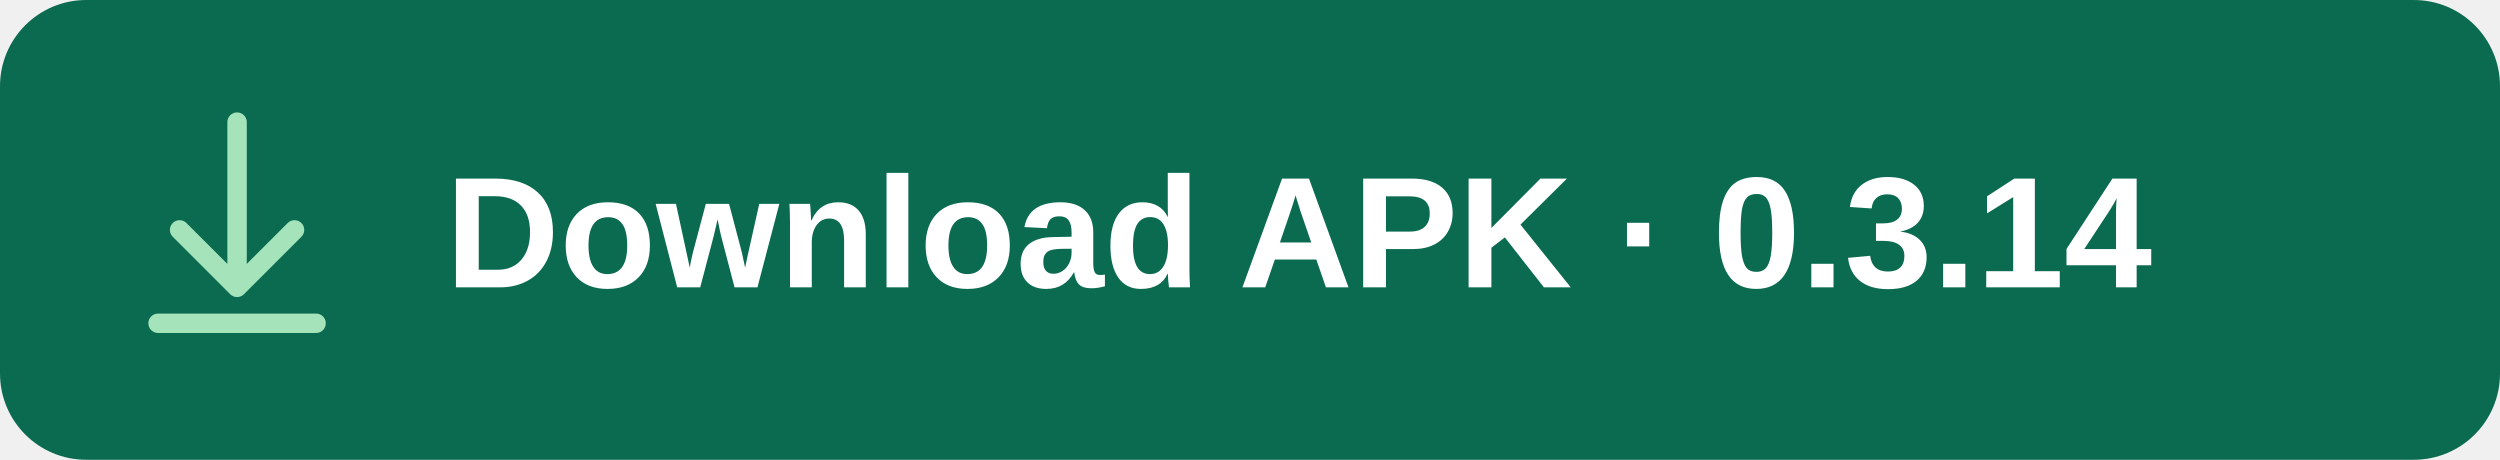
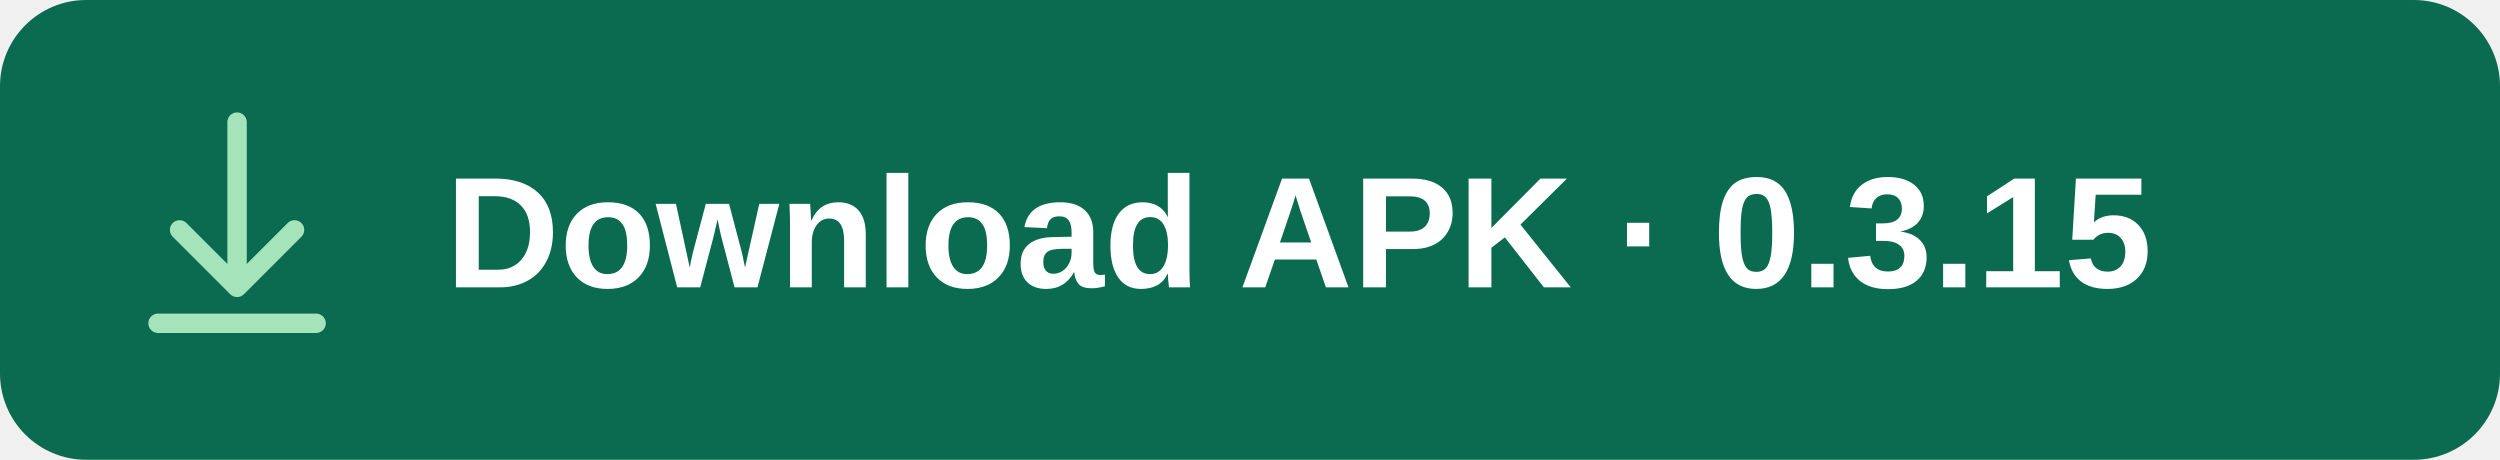
<svg xmlns="http://www.w3.org/2000/svg" width="348" height="64" viewBox="0 0 348 64" role="img" aria-labelledby="title">
  <rect width="348" height="64" rx="12" fill="#0B6B51" />
  <g fill="none" stroke="#A5E4BB" stroke-width="2.7" stroke-linecap="round" stroke-linejoin="round">
    <path d="M33 17v23m-8-8 8 8 8-8M22 45h22" />
  </g>
-   <text x="62" y="40" fill="#FFFFFF" font-family="Arial, sans-serif" font-size="22" font-weight="600">Download APK · 0.3.14</text>
+   <text x="62" y="40" fill="#FFFFFF" font-family="Arial, sans-serif" font-size="22" font-weight="600">Download APK · 0.3.15</text>
</svg>
